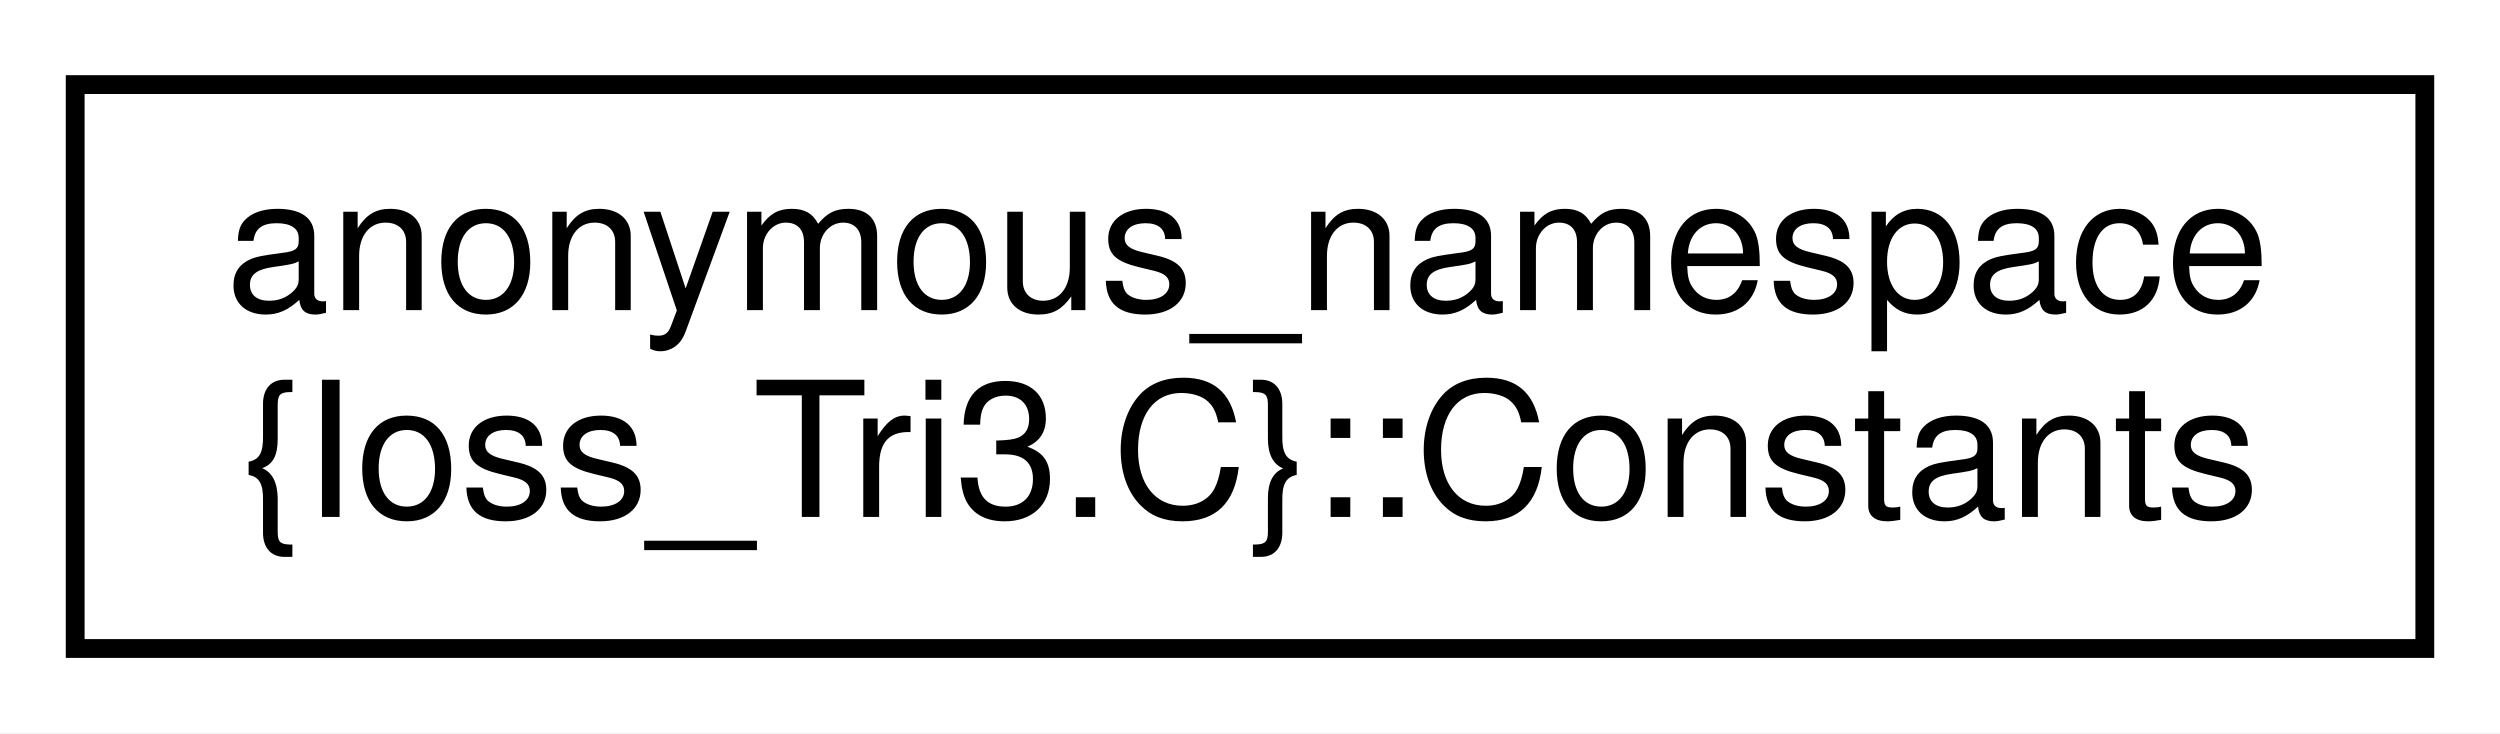
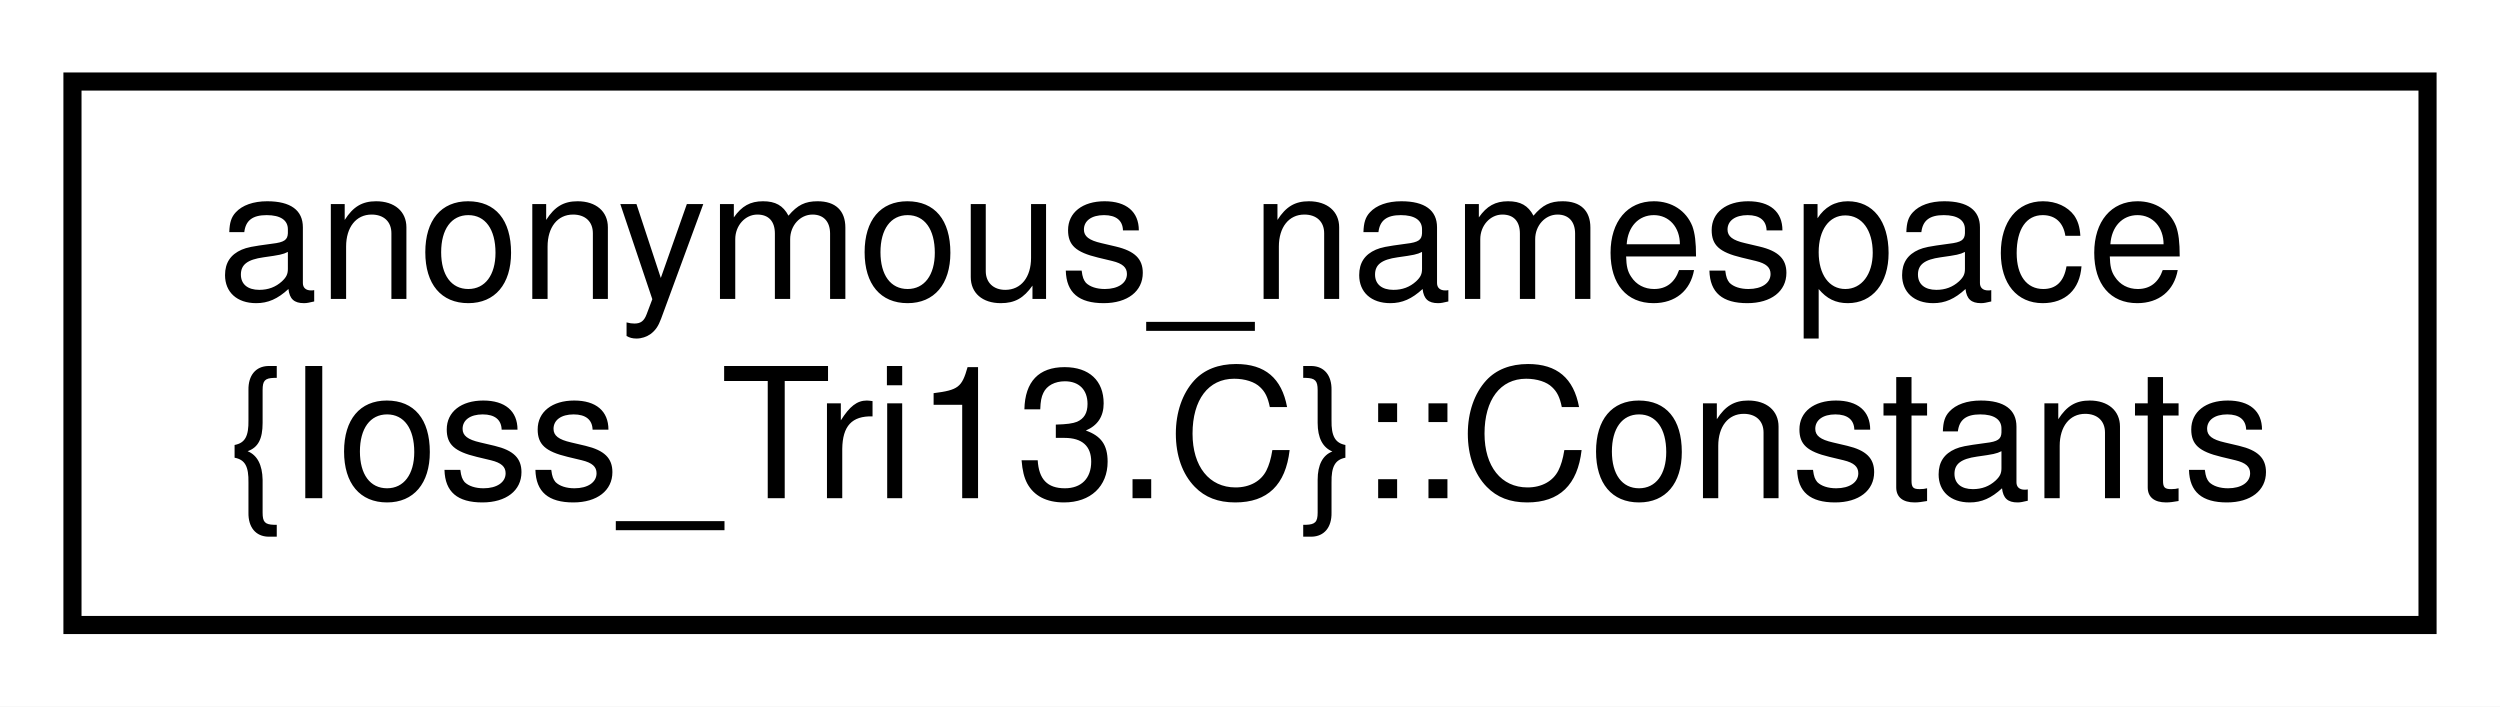
- <svg xmlns="http://www.w3.org/2000/svg" xmlns:xlink="http://www.w3.org/1999/xlink" width="133pt" height="39pt" viewBox="0.00 0.00 133.00 39.00">
+ <svg xmlns="http://www.w3.org/2000/svg" xmlns:xlink="http://www.w3.org/1999/xlink" width="138pt" height="39pt" viewBox="0.00 0.00 138.00 39.00">
  <g id="graph0" class="graph" transform="scale(1 1) rotate(0) translate(4 35)">
-     <polygon fill="white" stroke="transparent" points="-4,4 -4,-35 129,-35 129,4 -4,4" />
+     <polygon fill="white" stroke="transparent" points="-4,4 -4,-35 134,-35 134,4 -4,4" />
    <g id="node1" class="node">
      <g id="a_node1">
-         <a xlink:href="structanonymous__namespace_02Ioss__Tri3_8C_03_1_1Constants.html" target="_top" xlink:title=" ">
-           <polygon fill="white" stroke="black" points="0,-0.5 0,-30.5 125,-30.5 125,-0.5 0,-0.5" />
+         <a xlink:href="structanonymous__namespace_02Ioss__Tri13_8C_03_1_1Constants.html" target="_top" xlink:title=" ">
+           <polygon fill="white" stroke="black" points="0,-0.5 0,-30.5 130,-30.5 130,-0.5 0,-0.5" />
          <text text-anchor="start" x="8" y="-18.5" font-family="Helvetica,sans-Serif" font-size="10.00">anonymous_namespace</text>
-           <text text-anchor="middle" x="62.5" y="-7.5" font-family="Helvetica,sans-Serif" font-size="10.00">{Ioss_Tri3.C}::Constants</text>
+           <text text-anchor="middle" x="65" y="-7.5" font-family="Helvetica,sans-Serif" font-size="10.00">{Ioss_Tri13.C}::Constants</text>
        </a>
      </g>
    </g>
  </g>
</svg>
